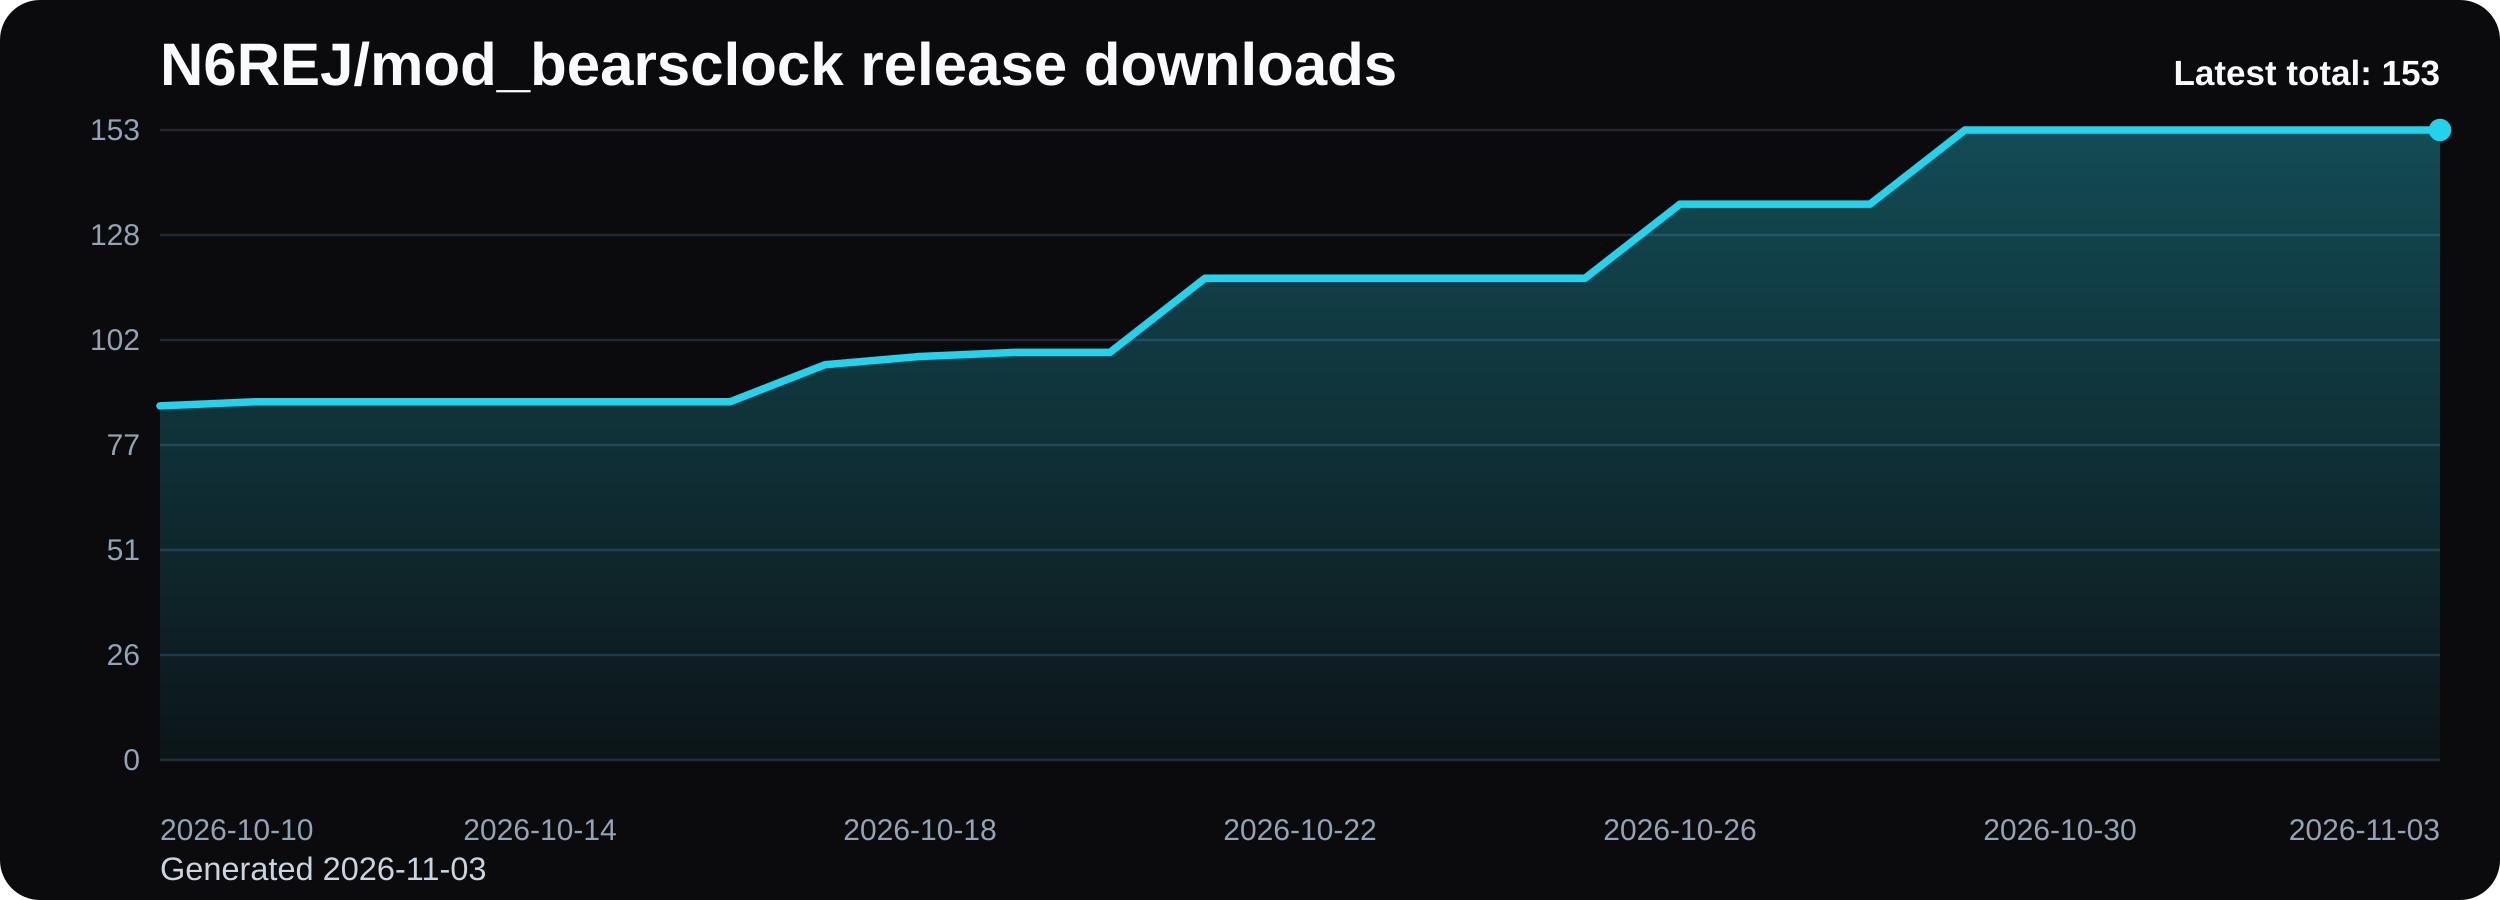
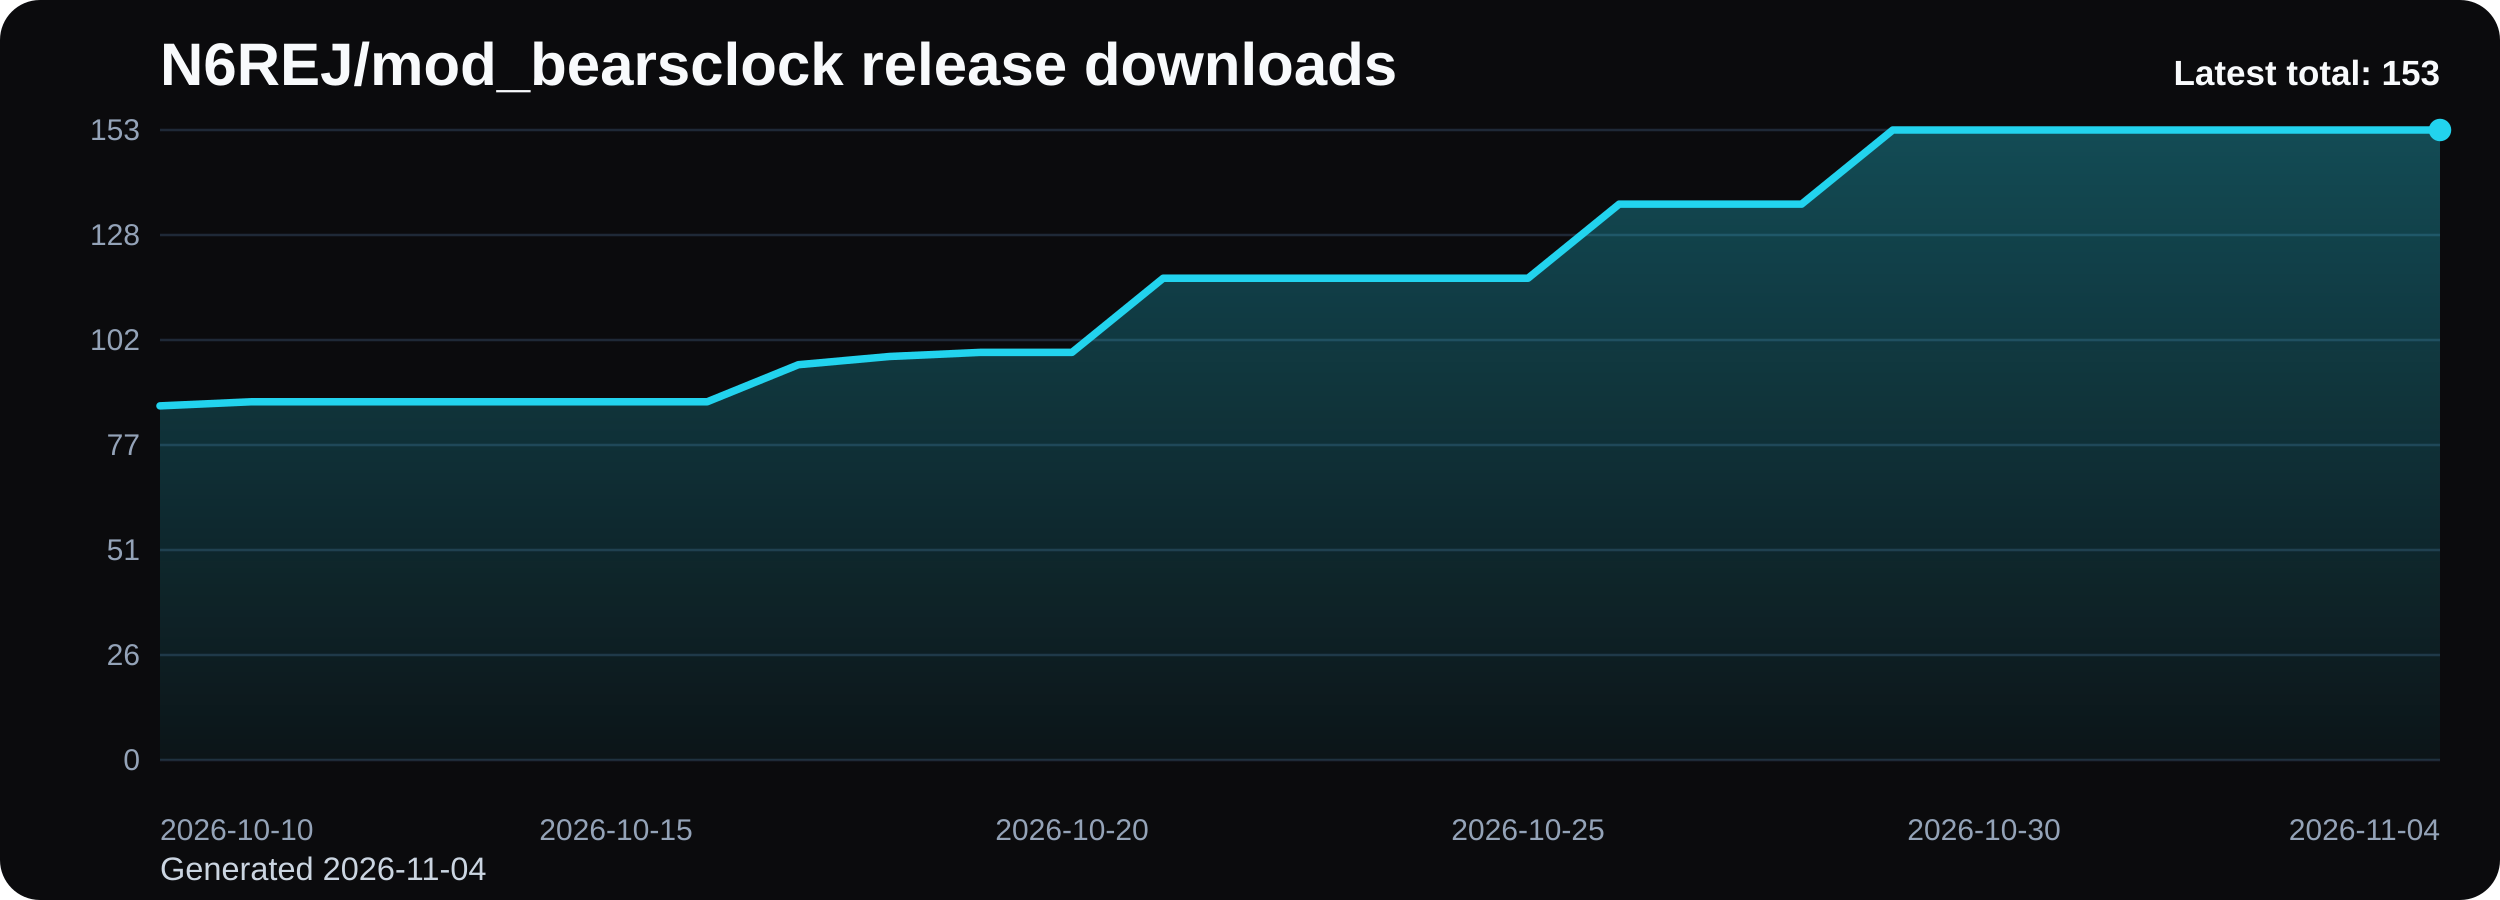
<svg xmlns="http://www.w3.org/2000/svg" viewBox="0 0 1000 360" role="img" aria-label="N6REJ/mod_bearsclock release downloads chart">
  <defs>
    <linearGradient id="fill-total-trend-black" x1="0" y1="0" x2="0" y2="1">
      <stop offset="0%" stop-color="#22d3ee" stop-opacity="0.32" />
      <stop offset="100%" stop-color="#22d3ee" stop-opacity="0.05" />
    </linearGradient>
    <style>
      .bg { fill: #0b0b0d; }
      .title { font: 700 24px Arial, sans-serif; fill: #f8fafc; }
      .sub { font: 400 13px Arial, sans-serif; fill: #cbd5e1; }
      .grid { stroke: #1f2937; stroke-width: 1; }
      .axis { font: 400 12px Arial, sans-serif; fill: #94a3b8; }
      .line { fill: none; stroke: #22d3ee; stroke-width: 3; stroke-linecap: round; stroke-linejoin: round; }
      .dot { fill: #22d3ee; }
      .value { font: 600 11px Arial, sans-serif; fill: #cbd5e1; }
      .latest { font: 700 14px Arial, sans-serif; fill: #f8fafc; }
    </style>
  </defs>
  <rect class="bg" x="0" y="0" width="1000" height="360" rx="16" />
  <text class="title" x="64" y="34">N6REJ/mod_bearsclock release downloads</text>
-   <text class="sub" x="64" y="352">Generated 2026-11-03</text>
+   <text class="sub" x="64" y="352">Generated 2026-11-04</text>
  <line x1="64" y1="52.00" x2="976" y2="52.00" class="grid" />
  <text x="56" y="56.00" text-anchor="end" class="axis">153</text>
  <line x1="64" y1="94.00" x2="976" y2="94.00" class="grid" />
  <text x="56" y="98.00" text-anchor="end" class="axis">128</text>
  <line x1="64" y1="136.00" x2="976" y2="136.00" class="grid" />
  <text x="56" y="140.00" text-anchor="end" class="axis">102</text>
  <line x1="64" y1="178.00" x2="976" y2="178.00" class="grid" />
  <text x="56" y="182.00" text-anchor="end" class="axis">77</text>
  <line x1="64" y1="220.00" x2="976" y2="220.00" class="grid" />
  <text x="56" y="224.00" text-anchor="end" class="axis">51</text>
  <line x1="64" y1="262.00" x2="976" y2="262.00" class="grid" />
  <text x="56" y="266.00" text-anchor="end" class="axis">26</text>
  <line x1="64" y1="304.00" x2="976" y2="304.00" class="grid" />
  <text x="56" y="308.00" text-anchor="end" class="axis">0</text>
-   <path d="M 64.00 304 L 64.00 162.35 L 102.00 160.71 L 140.00 160.71 L 178.00 160.71 L 216.00 160.71 L 254.00 160.71 L 292.00 160.71 L 330.00 145.88 L 368.00 142.59 L 406.00 140.94 L 444.00 140.94 L 482.00 111.29 L 520.00 111.29 L 558.00 111.29 L 596.00 111.29 L 634.00 111.29 L 672.00 81.65 L 710.00 81.65 L 748.00 81.65 L 786.00 52.00 L 824.00 52.00 L 862.00 52.00 L 900.00 52.00 L 938.00 52.00 L 976.00 52.00 L 976.00 304 Z" fill="url(#fill-total-trend-black)" />
-   <polyline class="line" points="64.00,162.35 102.00,160.71 140.00,160.71 178.00,160.71 216.00,160.71 254.00,160.71 292.00,160.71 330.00,145.88 368.00,142.59 406.00,140.94 444.00,140.94 482.00,111.29 520.00,111.29 558.00,111.29 596.00,111.29 634.00,111.29 672.00,81.65 710.00,81.65 748.00,81.65 786.00,52.00 824.00,52.00 862.00,52.00 900.00,52.00 938.00,52.00 976.00,52.00" />
+   <path d="M 64.00 304 L 64.00 162.35 L 100.48 160.71 L 136.96 160.71 L 173.44 160.71 L 209.92 160.71 L 246.40 160.71 L 282.88 160.71 L 319.36 145.88 L 355.84 142.59 L 392.32 140.94 L 428.80 140.94 L 465.28 111.29 L 501.76 111.29 L 538.24 111.29 L 574.72 111.29 L 611.20 111.29 L 647.68 81.65 L 684.16 81.65 L 720.64 81.65 L 757.12 52.00 L 793.60 52.00 L 830.08 52.00 L 866.56 52.00 L 903.04 52.00 L 939.52 52.00 L 976.00 52.00 L 976.00 304 Z" fill="url(#fill-total-trend-black)" />
+   <polyline class="line" points="64.00,162.35 100.48,160.71 136.96,160.71 173.44,160.71 209.92,160.71 246.40,160.71 282.88,160.71 319.36,145.88 355.84,142.59 392.32,140.94 428.80,140.94 465.28,111.29 501.76,111.29 538.24,111.29 574.72,111.29 611.20,111.29 647.68,81.65 684.16,81.65 720.64,81.65 757.12,52.00 793.60,52.00 830.08,52.00 866.56,52.00 903.04,52.00 939.52,52.00 976.00,52.00" />
  <circle class="dot" cx="976.00" cy="52.00" r="4.5" />
  <text class="axis" x="64.00" y="336" text-anchor="start">2026-10-10</text>
-   <text class="axis" x="216.00" y="336" text-anchor="middle">2026-10-14</text>
-   <text class="axis" x="368.00" y="336" text-anchor="middle">2026-10-18</text>
-   <text class="axis" x="520.00" y="336" text-anchor="middle">2026-10-22</text>
-   <text class="axis" x="672.00" y="336" text-anchor="middle">2026-10-26</text>
-   <text class="axis" x="824.00" y="336" text-anchor="middle">2026-10-30</text>
-   <text class="axis" x="976.00" y="336" text-anchor="end">2026-11-03</text>
+   <text class="axis" x="246.40" y="336" text-anchor="middle">2026-10-15</text>
+   <text class="axis" x="428.80" y="336" text-anchor="middle">2026-10-20</text>
+   <text class="axis" x="611.20" y="336" text-anchor="middle">2026-10-25</text>
+   <text class="axis" x="793.60" y="336" text-anchor="middle">2026-10-30</text>
+   <text class="axis" x="976.00" y="336" text-anchor="end">2026-11-04</text>
  <text class="latest" x="976" y="34" text-anchor="end">Latest total: 153</text>
</svg>
